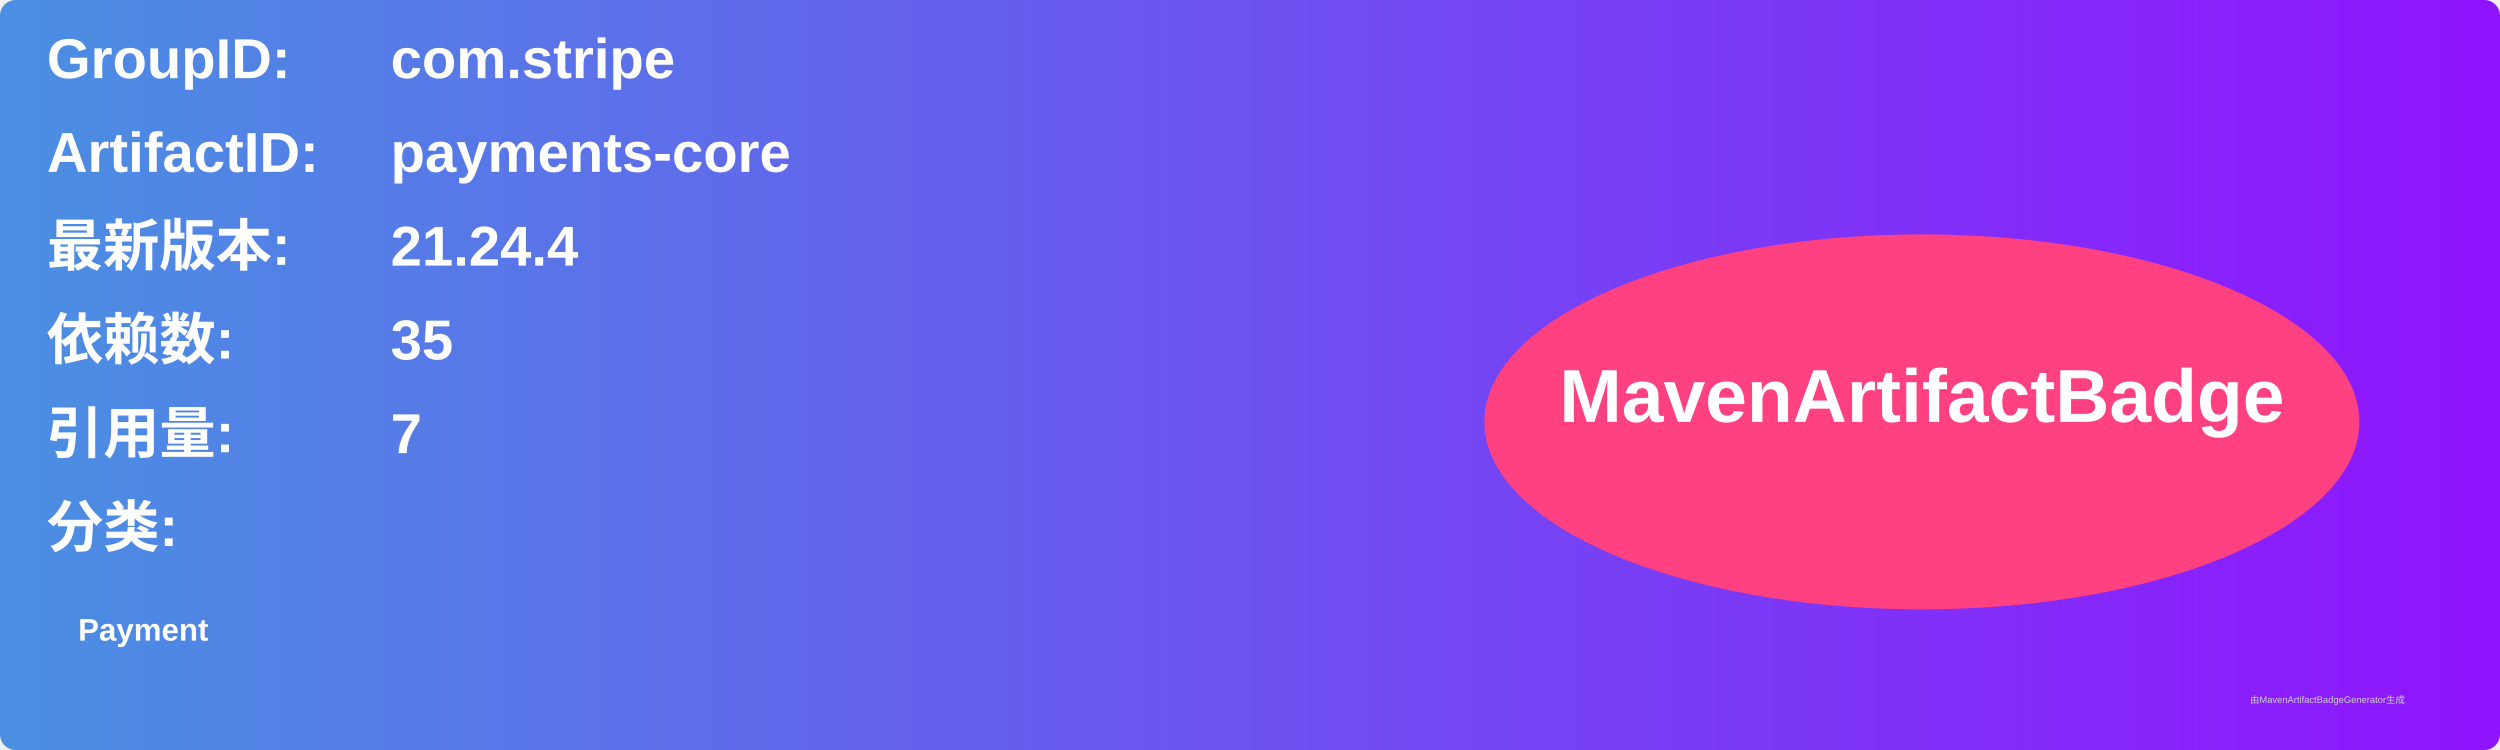
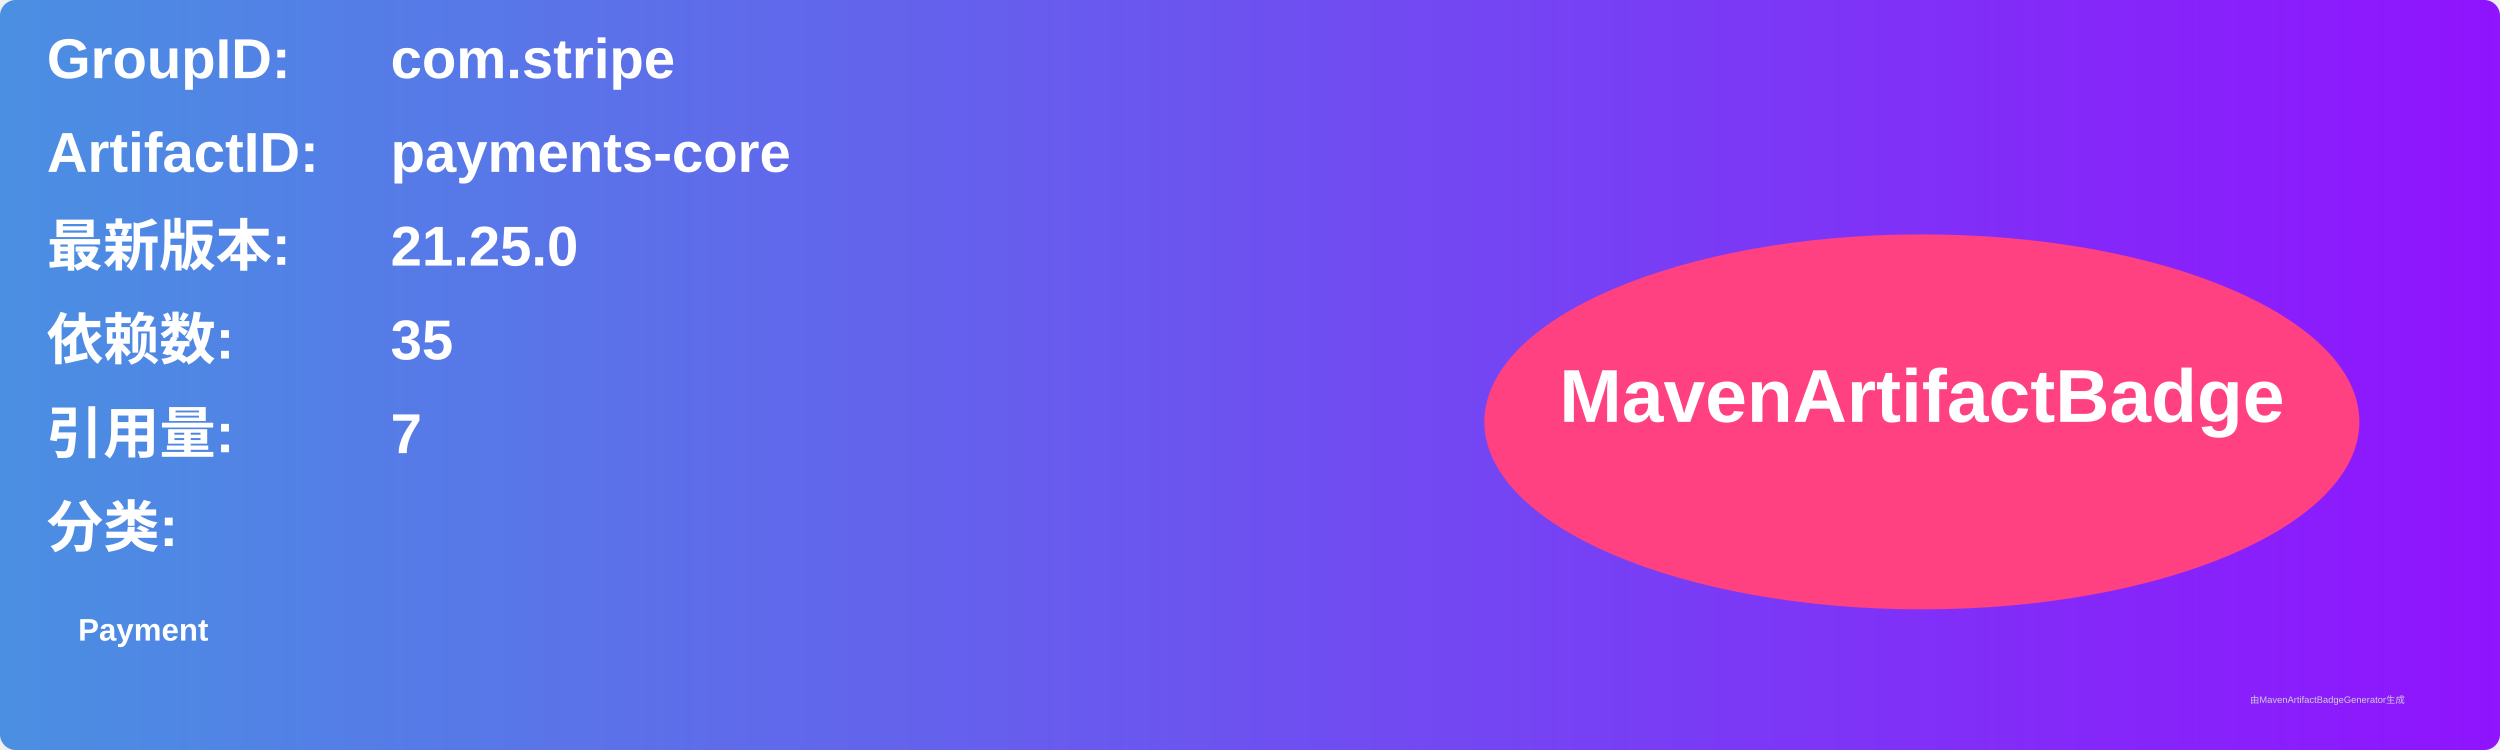
<svg xmlns="http://www.w3.org/2000/svg" width="800" height="240" viewBox="0 0 800 240">
  <linearGradient id="grad" x1="0%" y1="0%" x2="100%" y2="0%">
    <stop offset="0%" stop-color="#4a90e2" />
    <stop offset="100%" stop-color="#9013fe" />
  </linearGradient>
  <rect width="100%" height="100%" rx="5" ry="5" fill="url(#grad)" />
  <g transform="translate(15, 15)">
    <text x="0" y="10" font-family="Arial" font-size="18" fill="white" font-weight="bold" width="260">GroupID:</text>
    <text x="110" y="10" font-family="Arial" font-size="18" fill="white" font-weight="bold" width="460">com.stripe</text>
    <text x="0" y="40" font-family="Arial" font-size="18" fill="white" font-weight="bold" width="260">ArtifactID:</text>
    <text x="110" y="40" font-family="Arial" font-size="18" fill="white" font-weight="bold" width="460">payments-core</text>
    <text x="0" y="70" font-family="Arial" font-size="18" fill="white" font-weight="bold">最新版本:</text>
    <text x="110" y="70" font-family="Arial" font-size="18" fill="white" font-weight="bold">
-       <tspan font-weight="bold">21.24.4</tspan>
+       <tspan font-weight="bold">21.25.0</tspan>
    </text>
    <text x="0" y="100" font-family="Arial" font-size="18" fill="white" font-weight="bold">依赖数: </text>
    <text x="110" y="100" font-family="Arial" font-size="18" fill="white">
      <tspan font-weight="bold">35</tspan>
    </text>
    <text x="0" y="130" font-family="Arial" font-size="18" fill="white" font-weight="bold">引用量: </text>
    <text x="110" y="130" font-family="Arial" font-size="18" fill="white">
      <tspan font-weight="bold">7</tspan>
    </text>
    <text x="0" y="160" font-family="Arial" font-size="18" fill="white" font-weight="bold">分类:</text>
    <text x="10" y="190" font-family="Arial" font-size="10" fill="white">
      <tspan font-weight="bold">Payment</tspan>
    </text>
    <ellipse cx="600" cy="120" rx="140" ry="60" fill="#ff4081" />
    <text x="600" y="120" text-anchor="middle" font-family="Arial" font-size="24" fill="white" font-weight="bold">MavenArtifactBadge</text>
  </g>
  <text x="720" y="225" font-family="Arial" font-size="3" fill="#d0d0d0">由MavenArtifactBadgeGenerator生成</text>
</svg>
